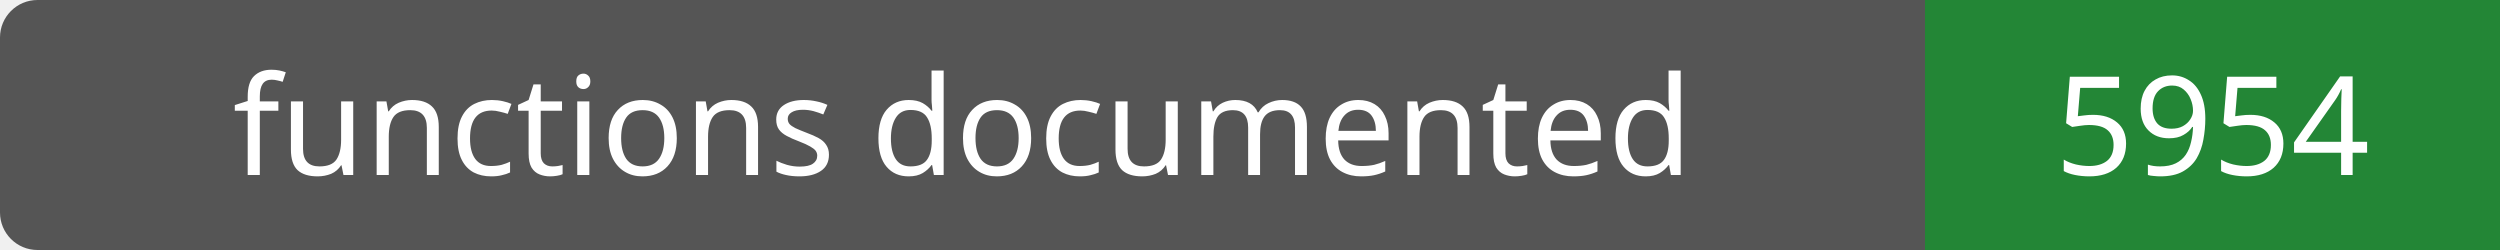
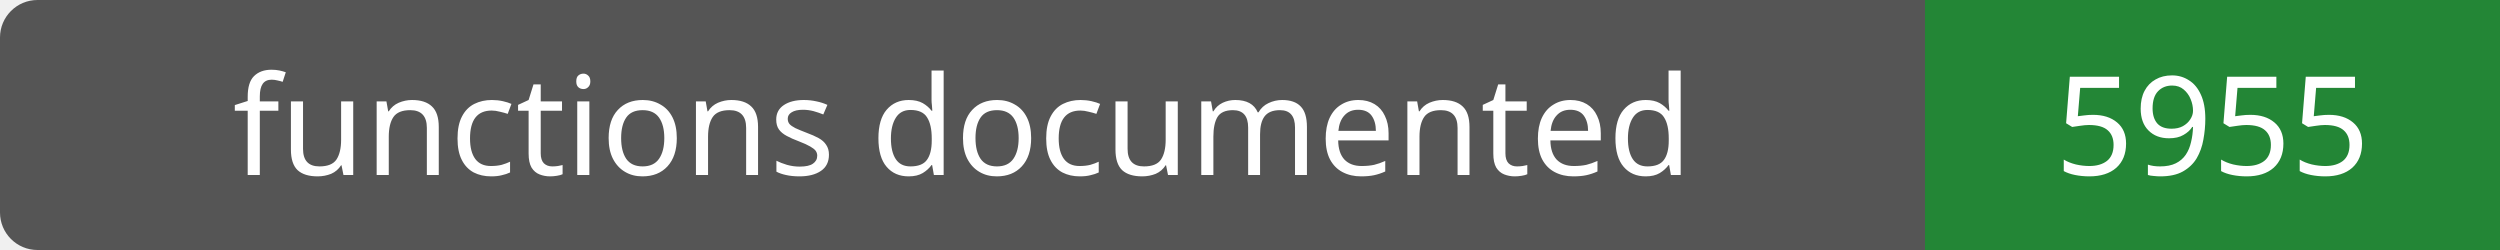
- <svg xmlns="http://www.w3.org/2000/svg" width="200" height="20" role="img" aria-label="functions documented: 5954">
+ <svg xmlns="http://www.w3.org/2000/svg" width="200" height="20" role="img" aria-label="functions documented: 5955">
  <rect width="200" height="20" rx="3" fill="#555" />
  <path fill="#238636" d="M154 0h46v20H154z" />
  <g fill="#fff" text-anchor="middle" font-family="Verdana,sans-serif" font-size="11">
    <text x="77.0" y="14">functions documented</text>
-     <text x="177.0" y="14">5954</text>
+     <text x="177.0" y="14">5955</text>
  </g>
</svg>
